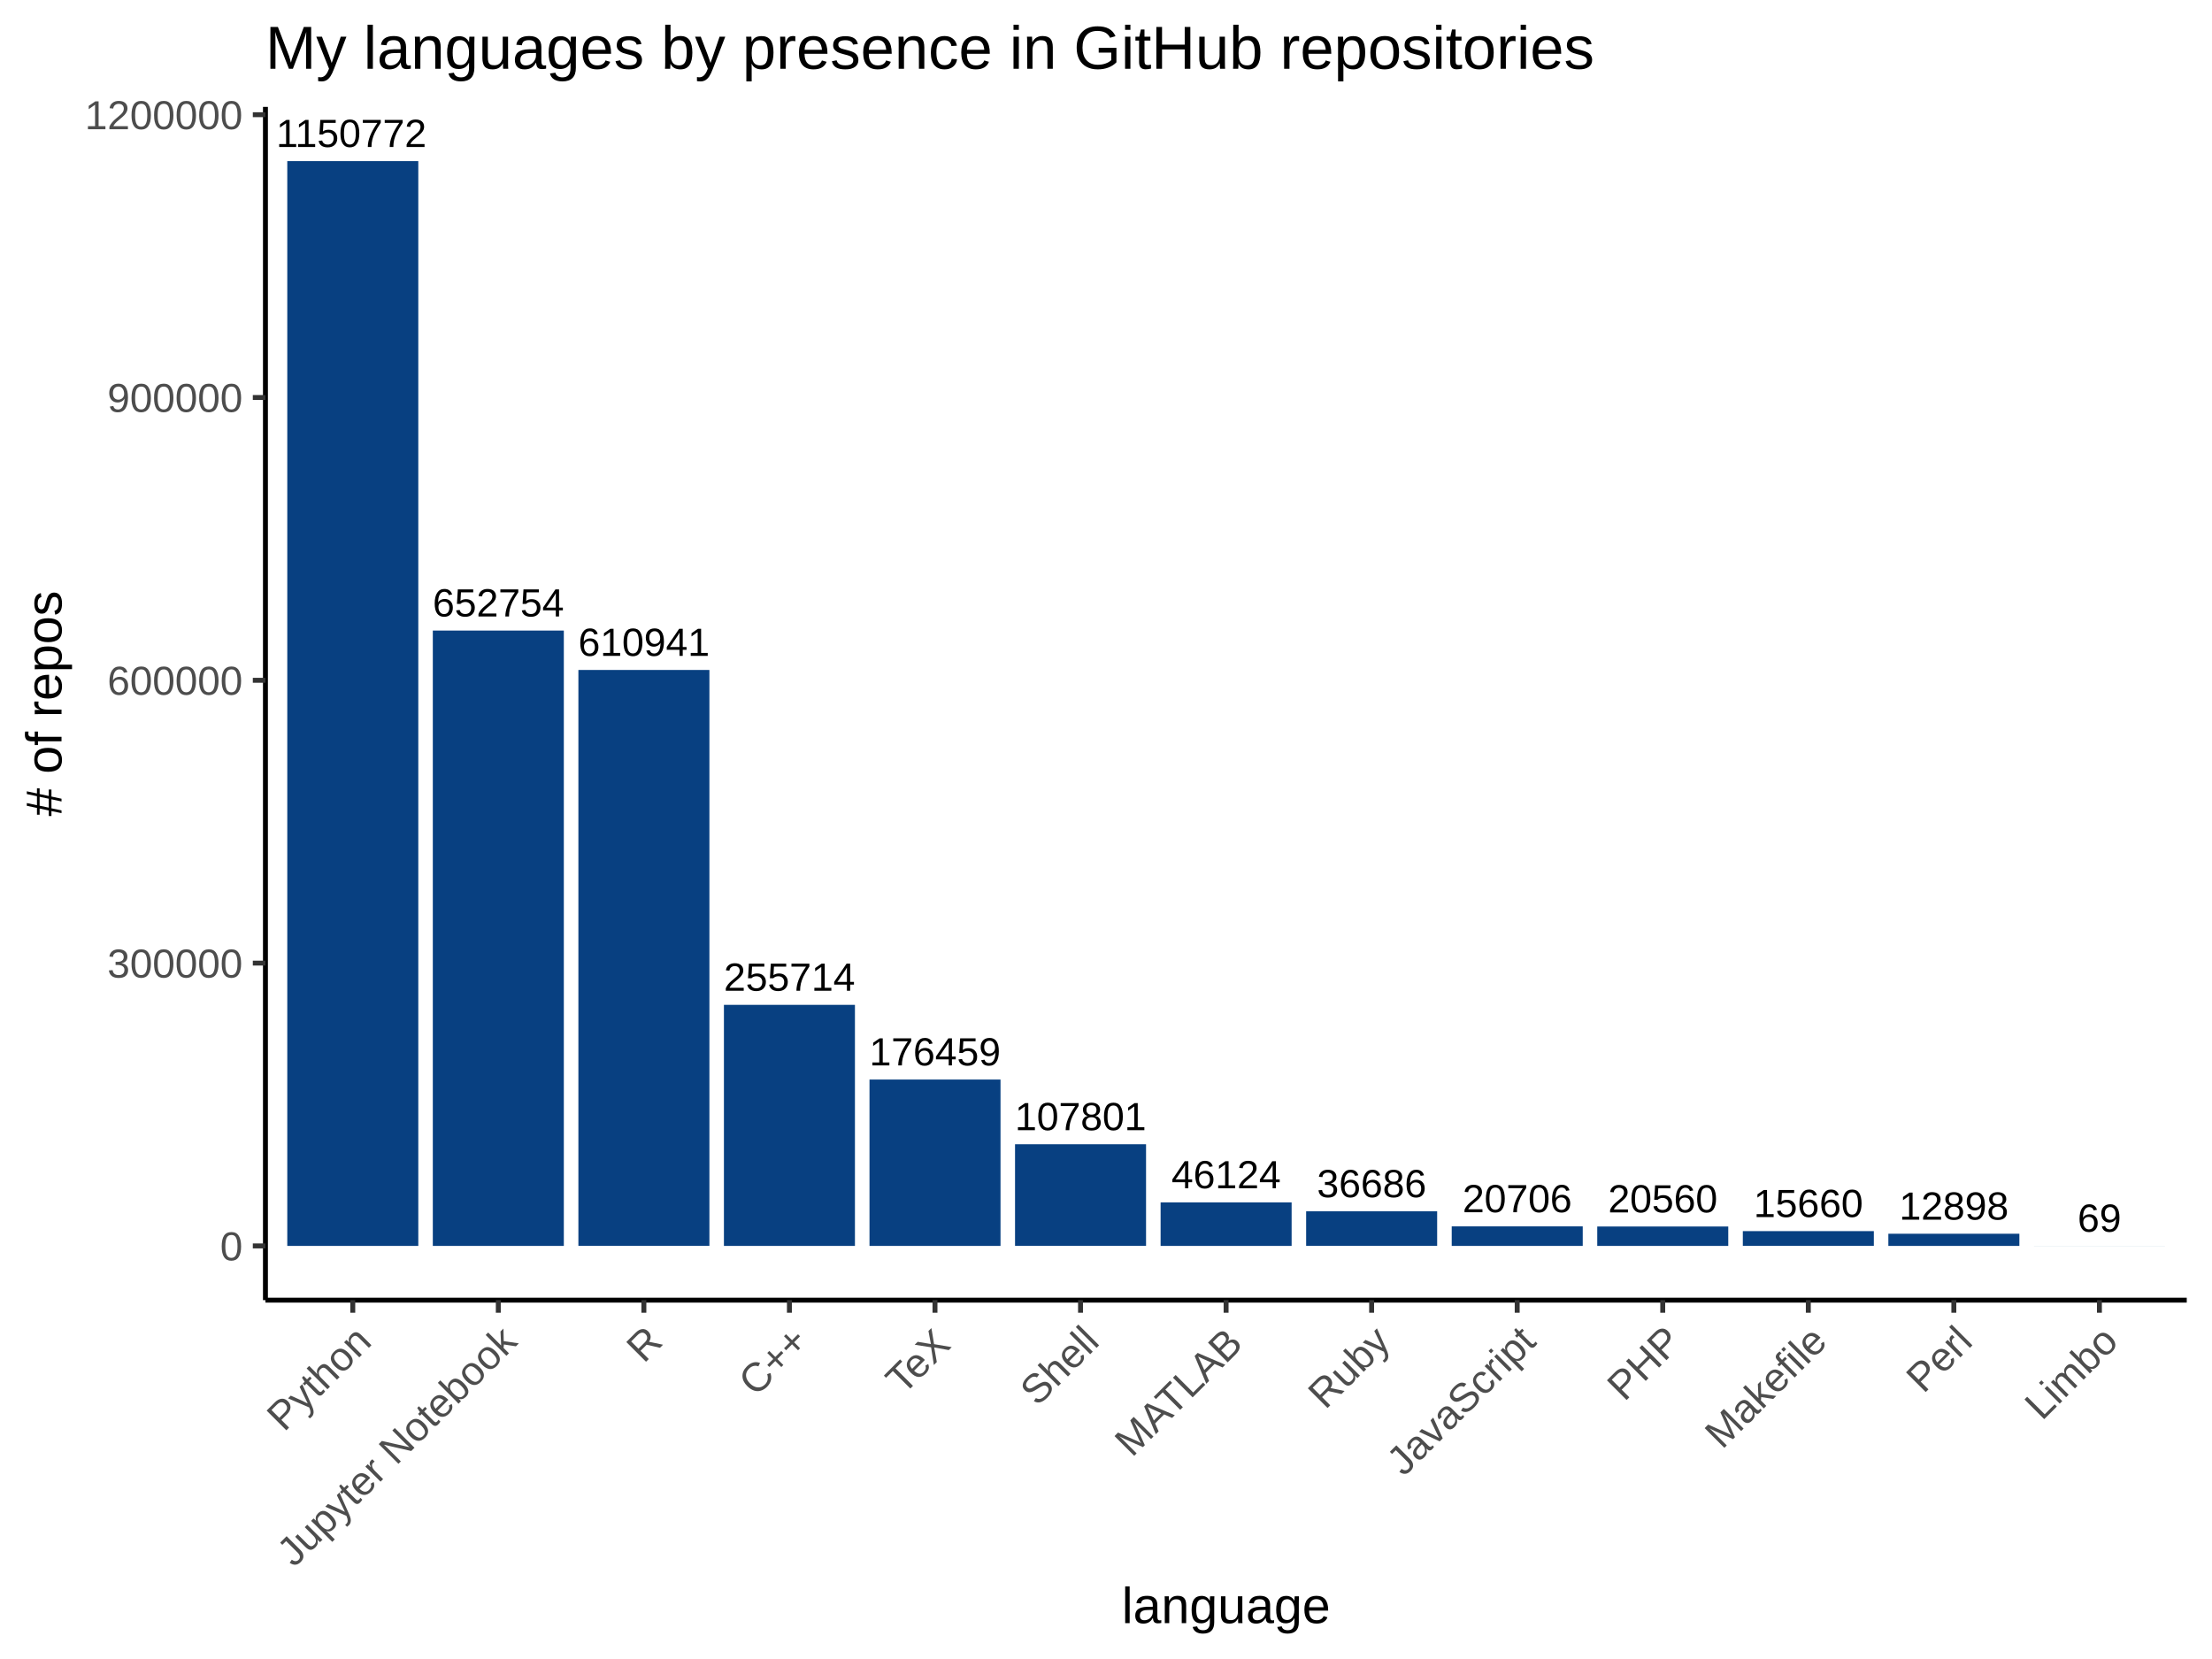
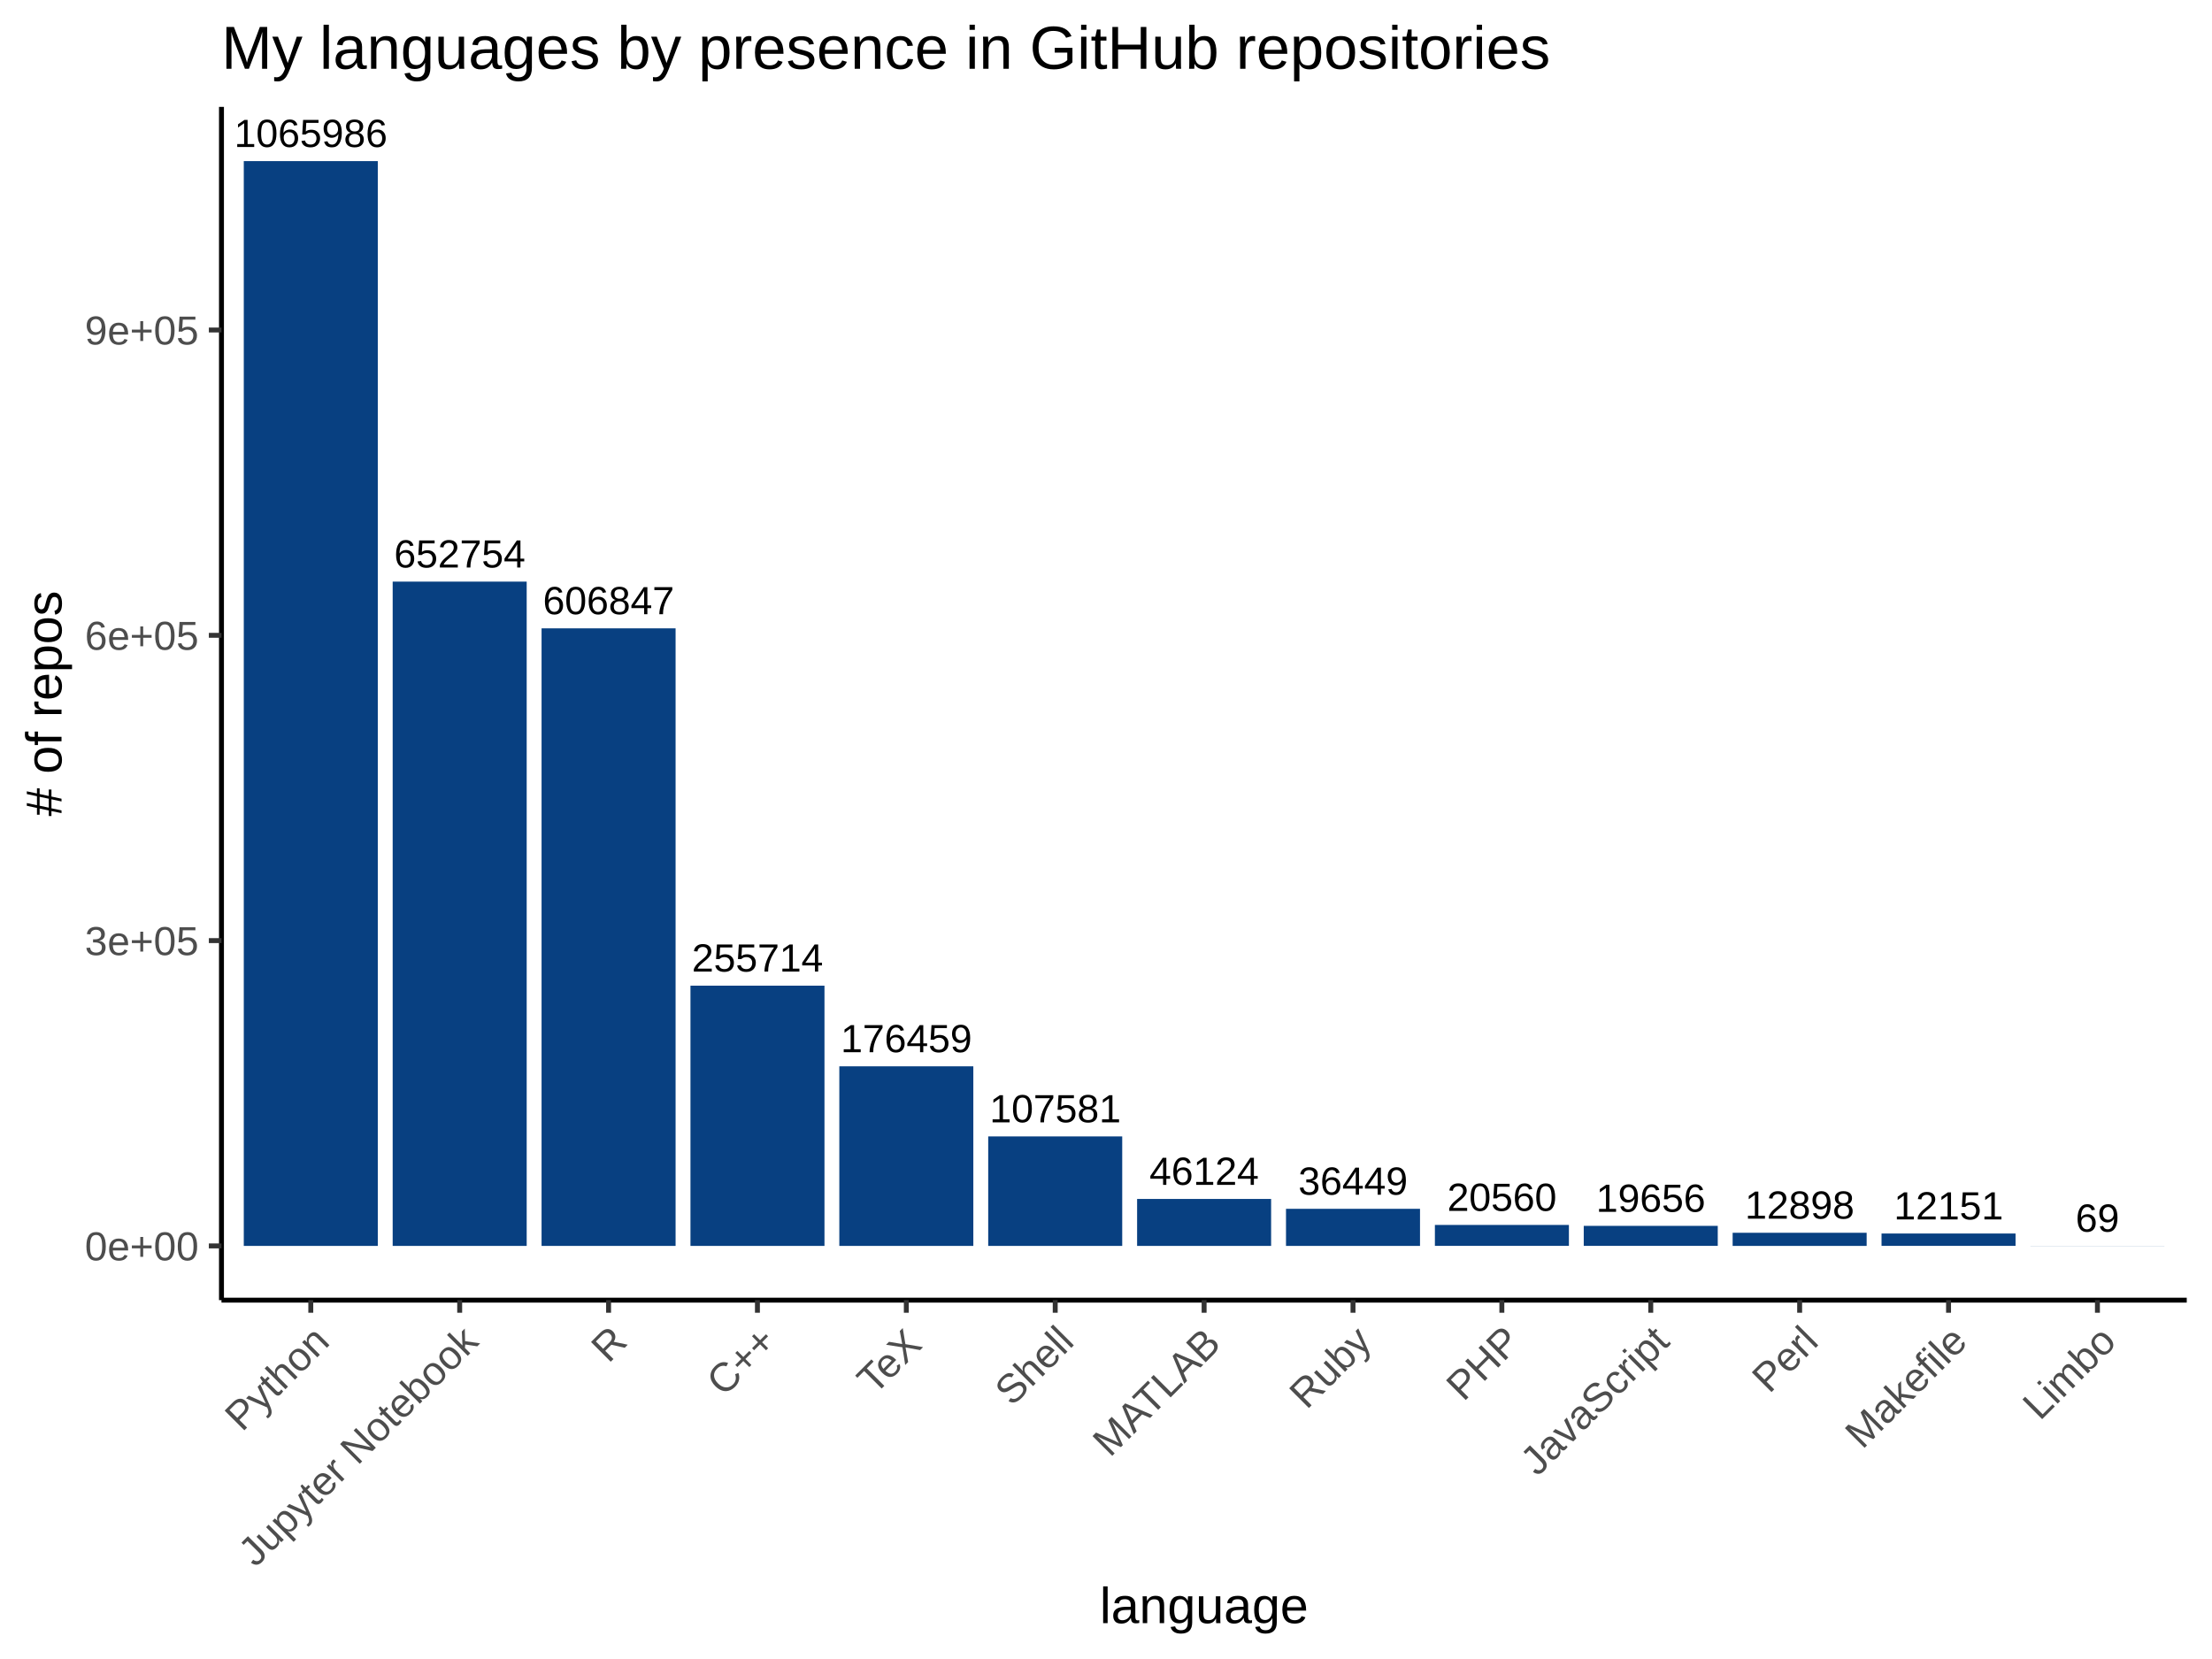
<svg xmlns="http://www.w3.org/2000/svg" viewBox="0 0 480.00 360.00">
  <defs>
    <style type="text/css">
    line, polyline, polygon, path, rect, circle {
      fill: none;
      stroke: #000000;
      stroke-linecap: round;
      stroke-linejoin: round;
      stroke-miterlimit: 10.00;
    }
  </style>
  </defs>
  <rect width="100%" height="100%" style="stroke: none; fill: #FFFFFF;" />
  <rect x="0.00" y="0.00" width="480.00" height="360.00" style="stroke-width: 1.07; stroke: #FFFFFF; fill: #FFFFFF;" />
  <defs>
-     <clipPath id="cpNTcuNjB8NDc0LjUyfDI4Mi4xM3wyMy4xOQ==">
-       <rect x="57.60" y="23.19" width="416.92" height="258.94" />
+     <clipPath id="cpNDguMDZ8NDc0LjUyfDI4Mi4xM3wyMy4xOQ==">
+       <rect x="48.06" y="23.19" width="426.47" height="258.94" />
    </clipPath>
  </defs>
-   <rect x="57.60" y="23.19" width="416.92" height="258.94" style="stroke-width: 1.07; stroke: none; fill: #FFFFFF;" clip-path="url(#cpNTcuNjB8NDc0LjUyfDI4Mi4xM3wyMy4xOQ==)" />
-   <rect x="62.34" y="34.96" width="28.43" height="235.40" style="stroke-width: 1.07; stroke: none; stroke-linecap: square; stroke-linejoin: miter; fill: #084081;" clip-path="url(#cpNTcuNjB8NDc0LjUyfDI4Mi4xM3wyMy4xOQ==)" />
-   <rect x="93.92" y="136.83" width="28.43" height="133.53" style="stroke-width: 1.07; stroke: none; stroke-linecap: square; stroke-linejoin: miter; fill: #084081;" clip-path="url(#cpNTcuNjB8NDc0LjUyfDI4Mi4xM3wyMy4xOQ==)" />
-   <rect x="125.51" y="145.38" width="28.43" height="124.97" style="stroke-width: 1.07; stroke: none; stroke-linecap: square; stroke-linejoin: miter; fill: #084081;" clip-path="url(#cpNTcuNjB8NDc0LjUyfDI4Mi4xM3wyMy4xOQ==)" />
-   <rect x="157.09" y="218.05" width="28.43" height="52.31" style="stroke-width: 1.07; stroke: none; stroke-linecap: square; stroke-linejoin: miter; fill: #084081;" clip-path="url(#cpNTcuNjB8NDc0LjUyfDI4Mi4xM3wyMy4xOQ==)" />
-   <rect x="188.68" y="234.26" width="28.43" height="36.10" style="stroke-width: 1.07; stroke: none; stroke-linecap: square; stroke-linejoin: miter; fill: #084081;" clip-path="url(#cpNTcuNjB8NDc0LjUyfDI4Mi4xM3wyMy4xOQ==)" />
-   <rect x="220.26" y="248.30" width="28.43" height="22.05" style="stroke-width: 1.07; stroke: none; stroke-linecap: square; stroke-linejoin: miter; fill: #084081;" clip-path="url(#cpNTcuNjB8NDc0LjUyfDI4Mi4xM3wyMy4xOQ==)" />
-   <rect x="251.85" y="260.92" width="28.43" height="9.44" style="stroke-width: 1.07; stroke: none; stroke-linecap: square; stroke-linejoin: miter; fill: #084081;" clip-path="url(#cpNTcuNjB8NDc0LjUyfDI4Mi4xM3wyMy4xOQ==)" />
-   <rect x="283.43" y="262.85" width="28.43" height="7.50" style="stroke-width: 1.07; stroke: none; stroke-linecap: square; stroke-linejoin: miter; fill: #084081;" clip-path="url(#cpNTcuNjB8NDc0LjUyfDI4Mi4xM3wyMy4xOQ==)" />
-   <rect x="315.02" y="266.12" width="28.43" height="4.24" style="stroke-width: 1.07; stroke: none; stroke-linecap: square; stroke-linejoin: miter; fill: #084081;" clip-path="url(#cpNTcuNjB8NDc0LjUyfDI4Mi4xM3wyMy4xOQ==)" />
-   <rect x="346.60" y="266.15" width="28.43" height="4.21" style="stroke-width: 1.07; stroke: none; stroke-linecap: square; stroke-linejoin: miter; fill: #084081;" clip-path="url(#cpNTcuNjB8NDc0LjUyfDI4Mi4xM3wyMy4xOQ==)" />
-   <rect x="378.19" y="267.15" width="28.43" height="3.20" style="stroke-width: 1.07; stroke: none; stroke-linecap: square; stroke-linejoin: miter; fill: #084081;" clip-path="url(#cpNTcuNjB8NDc0LjUyfDI4Mi4xM3wyMy4xOQ==)" />
-   <rect x="409.77" y="267.72" width="28.43" height="2.64" style="stroke-width: 1.07; stroke: none; stroke-linecap: square; stroke-linejoin: miter; fill: #084081;" clip-path="url(#cpNTcuNjB8NDc0LjUyfDI4Mi4xM3wyMy4xOQ==)" />
-   <rect x="441.36" y="270.34" width="28.43" height="0.01" style="stroke-width: 1.07; stroke: none; stroke-linecap: square; stroke-linejoin: miter; fill: #084081;" clip-path="url(#cpNTcuNjB8NDc0LjUyfDI4Mi4xM3wyMy4xOQ==)" />
-   <g clip-path="url(#cpNTcuNjB8NDc0LjUyfDI4Mi4xM3wyMy4xOQ==)">
-     <text x="157.06" y="214.99" style="font-size: 8.54px; font-family: Arial;" textLength="28.48px" lengthAdjust="spacingAndGlyphs">255714</text>
+   <rect x="48.06" y="23.19" width="426.47" height="258.94" style="stroke-width: 1.07; stroke: none; fill: #FFFFFF;" clip-path="url(#cpNDguMDZ8NDc0LjUyfDI4Mi4xM3wyMy4xOQ==)" />
+   <rect x="52.90" y="34.96" width="29.08" height="235.40" style="stroke-width: 1.07; stroke: none; stroke-linecap: square; stroke-linejoin: miter; fill: #084081;" clip-path="url(#cpNDguMDZ8NDc0LjUyfDI4Mi4xM3wyMy4xOQ==)" />
+   <rect x="85.21" y="126.21" width="29.08" height="144.15" style="stroke-width: 1.07; stroke: none; stroke-linecap: square; stroke-linejoin: miter; fill: #084081;" clip-path="url(#cpNDguMDZ8NDc0LjUyfDI4Mi4xM3wyMy4xOQ==)" />
+   <rect x="117.52" y="136.35" width="29.08" height="134.01" style="stroke-width: 1.07; stroke: none; stroke-linecap: square; stroke-linejoin: miter; fill: #084081;" clip-path="url(#cpNDguMDZ8NDc0LjUyfDI4Mi4xM3wyMy4xOQ==)" />
+   <rect x="149.83" y="213.89" width="29.08" height="56.47" style="stroke-width: 1.07; stroke: none; stroke-linecap: square; stroke-linejoin: miter; fill: #084081;" clip-path="url(#cpNDguMDZ8NDc0LjUyfDI4Mi4xM3wyMy4xOQ==)" />
+   <rect x="182.13" y="231.39" width="29.08" height="38.97" style="stroke-width: 1.07; stroke: none; stroke-linecap: square; stroke-linejoin: miter; fill: #084081;" clip-path="url(#cpNDguMDZ8NDc0LjUyfDI4Mi4xM3wyMy4xOQ==)" />
+   <rect x="214.44" y="246.60" width="29.08" height="23.76" style="stroke-width: 1.07; stroke: none; stroke-linecap: square; stroke-linejoin: miter; fill: #084081;" clip-path="url(#cpNDguMDZ8NDc0LjUyfDI4Mi4xM3wyMy4xOQ==)" />
+   <rect x="246.75" y="260.17" width="29.08" height="10.19" style="stroke-width: 1.07; stroke: none; stroke-linecap: square; stroke-linejoin: miter; fill: #084081;" clip-path="url(#cpNDguMDZ8NDc0LjUyfDI4Mi4xM3wyMy4xOQ==)" />
+   <rect x="279.06" y="262.31" width="29.08" height="8.05" style="stroke-width: 1.07; stroke: none; stroke-linecap: square; stroke-linejoin: miter; fill: #084081;" clip-path="url(#cpNDguMDZ8NDc0LjUyfDI4Mi4xM3wyMy4xOQ==)" />
+   <rect x="311.37" y="265.81" width="29.08" height="4.54" style="stroke-width: 1.07; stroke: none; stroke-linecap: square; stroke-linejoin: miter; fill: #084081;" clip-path="url(#cpNDguMDZ8NDc0LjUyfDI4Mi4xM3wyMy4xOQ==)" />
+   <rect x="343.67" y="266.01" width="29.08" height="4.34" style="stroke-width: 1.07; stroke: none; stroke-linecap: square; stroke-linejoin: miter; fill: #084081;" clip-path="url(#cpNDguMDZ8NDc0LjUyfDI4Mi4xM3wyMy4xOQ==)" />
+   <rect x="375.98" y="267.51" width="29.08" height="2.85" style="stroke-width: 1.07; stroke: none; stroke-linecap: square; stroke-linejoin: miter; fill: #084081;" clip-path="url(#cpNDguMDZ8NDc0LjUyfDI4Mi4xM3wyMy4xOQ==)" />
+   <rect x="408.29" y="267.67" width="29.08" height="2.68" style="stroke-width: 1.07; stroke: none; stroke-linecap: square; stroke-linejoin: miter; fill: #084081;" clip-path="url(#cpNDguMDZ8NDc0LjUyfDI4Mi4xM3wyMy4xOQ==)" />
+   <rect x="440.60" y="270.34" width="29.08" height="0.02" style="stroke-width: 1.07; stroke: none; stroke-linecap: square; stroke-linejoin: miter; fill: #084081;" clip-path="url(#cpNDguMDZ8NDc0LjUyfDI4Mi4xM3wyMy4xOQ==)" />
+   <g clip-path="url(#cpNDguMDZ8NDc0LjUyfDI4Mi4xM3wyMy4xOQ==)">
+     <text x="150.12" y="210.83" style="font-size: 8.54px; font-family: Arial;" textLength="28.48px" lengthAdjust="spacingAndGlyphs">255714</text>
  </g>
-   <g clip-path="url(#cpNTcuNjB8NDc0LjUyfDI4Mi4xM3wyMy4xOQ==)">
-     <text x="317.36" y="263.06" style="font-size: 8.54px; font-family: Arial;" textLength="23.74px" lengthAdjust="spacingAndGlyphs">20706</text>
+   <g clip-path="url(#cpNDguMDZ8NDc0LjUyfDI4Mi4xM3wyMy4xOQ==)">
+     <text x="346.34" y="262.96" style="font-size: 8.54px; font-family: Arial;" textLength="23.74px" lengthAdjust="spacingAndGlyphs">19656</text>
  </g>
-   <g clip-path="url(#cpNTcuNjB8NDc0LjUyfDI4Mi4xM3wyMy4xOQ==)">
-     <text x="93.89" y="133.77" style="font-size: 8.54px; font-family: Arial;" textLength="28.48px" lengthAdjust="spacingAndGlyphs">652754</text>
+   <g clip-path="url(#cpNDguMDZ8NDc0LjUyfDI4Mi4xM3wyMy4xOQ==)">
+     <text x="85.51" y="123.15" style="font-size: 8.54px; font-family: Arial;" textLength="28.48px" lengthAdjust="spacingAndGlyphs">652754</text>
  </g>
-   <g clip-path="url(#cpNTcuNjB8NDc0LjUyfDI4Mi4xM3wyMy4xOQ==)">
-     <text x="450.82" y="267.29" style="font-size: 8.54px; font-family: Arial;" textLength="9.49px" lengthAdjust="spacingAndGlyphs">69</text>
+   <g clip-path="url(#cpNDguMDZ8NDc0LjUyfDI4Mi4xM3wyMy4xOQ==)">
+     <text x="450.39" y="267.28" style="font-size: 8.54px; font-family: Arial;" textLength="9.49px" lengthAdjust="spacingAndGlyphs">69</text>
  </g>
-   <g clip-path="url(#cpNTcuNjB8NDc0LjUyfDI4Mi4xM3wyMy4xOQ==)">
-     <text x="380.53" y="264.10" style="font-size: 8.54px; font-family: Arial;" textLength="23.74px" lengthAdjust="spacingAndGlyphs">15660</text>
+   <g clip-path="url(#cpNDguMDZ8NDc0LjUyfDI4Mi4xM3wyMy4xOQ==)">
+     <text x="410.96" y="264.62" style="font-size: 8.54px; font-family: Arial;" textLength="23.74px" lengthAdjust="spacingAndGlyphs">12151</text>
  </g>
-   <g clip-path="url(#cpNTcuNjB8NDc0LjUyfDI4Mi4xM3wyMy4xOQ==)">
-     <text x="254.19" y="257.86" style="font-size: 8.54px; font-family: Arial;" textLength="23.74px" lengthAdjust="spacingAndGlyphs">46124</text>
+   <g clip-path="url(#cpNDguMDZ8NDc0LjUyfDI4Mi4xM3wyMy4xOQ==)">
+     <text x="249.42" y="257.11" style="font-size: 8.54px; font-family: Arial;" textLength="23.74px" lengthAdjust="spacingAndGlyphs">46124</text>
  </g>
-   <g clip-path="url(#cpNTcuNjB8NDc0LjUyfDI4Mi4xM3wyMy4xOQ==)">
-     <text x="412.12" y="264.66" style="font-size: 8.54px; font-family: Arial;" textLength="23.74px" lengthAdjust="spacingAndGlyphs">12898</text>
+   <g clip-path="url(#cpNDguMDZ8NDc0LjUyfDI4Mi4xM3wyMy4xOQ==)">
+     <text x="378.65" y="264.45" style="font-size: 8.54px; font-family: Arial;" textLength="23.74px" lengthAdjust="spacingAndGlyphs">12898</text>
  </g>
-   <g clip-path="url(#cpNTcuNjB8NDc0LjUyfDI4Mi4xM3wyMy4xOQ==)">
-     <text x="348.95" y="263.09" style="font-size: 8.54px; font-family: Arial;" textLength="23.74px" lengthAdjust="spacingAndGlyphs">20560</text>
+   <g clip-path="url(#cpNDguMDZ8NDc0LjUyfDI4Mi4xM3wyMy4xOQ==)">
+     <text x="314.04" y="262.76" style="font-size: 8.54px; font-family: Arial;" textLength="23.74px" lengthAdjust="spacingAndGlyphs">20560</text>
  </g>
-   <g clip-path="url(#cpNTcuNjB8NDc0LjUyfDI4Mi4xM3wyMy4xOQ==)">
-     <text x="59.93" y="31.90" style="font-size: 8.54px; font-family: Arial;" textLength="33.23px" lengthAdjust="spacingAndGlyphs">1150772</text>
+   <g clip-path="url(#cpNDguMDZ8NDc0LjUyfDI4Mi4xM3wyMy4xOQ==)">
+     <text x="50.82" y="31.90" style="font-size: 8.54px; font-family: Arial;" textLength="33.23px" lengthAdjust="spacingAndGlyphs">1065986</text>
  </g>
-   <g clip-path="url(#cpNTcuNjB8NDc0LjUyfDI4Mi4xM3wyMy4xOQ==)">
-     <text x="125.48" y="142.33" style="font-size: 8.54px; font-family: Arial;" textLength="28.48px" lengthAdjust="spacingAndGlyphs">610941</text>
+   <g clip-path="url(#cpNDguMDZ8NDc0LjUyfDI4Mi4xM3wyMy4xOQ==)">
+     <text x="117.81" y="133.29" style="font-size: 8.54px; font-family: Arial;" textLength="28.48px" lengthAdjust="spacingAndGlyphs">606847</text>
  </g>
-   <g clip-path="url(#cpNTcuNjB8NDc0LjUyfDI4Mi4xM3wyMy4xOQ==)">
-     <text x="285.78" y="259.80" style="font-size: 8.54px; font-family: Arial;" textLength="23.74px" lengthAdjust="spacingAndGlyphs">36686</text>
+   <g clip-path="url(#cpNDguMDZ8NDc0LjUyfDI4Mi4xM3wyMy4xOQ==)">
+     <text x="281.73" y="259.25" style="font-size: 8.54px; font-family: Arial;" textLength="23.74px" lengthAdjust="spacingAndGlyphs">36449</text>
  </g>
-   <g clip-path="url(#cpNTcuNjB8NDc0LjUyfDI4Mi4xM3wyMy4xOQ==)">
-     <text x="220.23" y="245.25" style="font-size: 8.54px; font-family: Arial;" textLength="28.48px" lengthAdjust="spacingAndGlyphs">107801</text>
+   <g clip-path="url(#cpNDguMDZ8NDc0LjUyfDI4Mi4xM3wyMy4xOQ==)">
+     <text x="214.74" y="243.54" style="font-size: 8.54px; font-family: Arial;" textLength="28.48px" lengthAdjust="spacingAndGlyphs">107581</text>
  </g>
-   <g clip-path="url(#cpNTcuNjB8NDc0LjUyfDI4Mi4xM3wyMy4xOQ==)">
-     <text x="188.65" y="231.20" style="font-size: 8.54px; font-family: Arial;" textLength="28.48px" lengthAdjust="spacingAndGlyphs">176459</text>
+   <g clip-path="url(#cpNDguMDZ8NDc0LjUyfDI4Mi4xM3wyMy4xOQ==)">
+     <text x="182.43" y="228.33" style="font-size: 8.54px; font-family: Arial;" textLength="28.48px" lengthAdjust="spacingAndGlyphs">176459</text>
  </g>
  <defs>
    <clipPath id="cpMC4wMHw0ODAuMDB8MzYwLjAwfDAuMDA=">
      <rect x="0.00" y="0.00" width="480.00" height="360.00" />
    </clipPath>
  </defs>
-   <polyline points="57.60,282.13 57.60,23.19 " style="stroke-width: 1.07; stroke-linecap: butt;" clip-path="url(#cpMC4wMHw0ODAuMDB8MzYwLjAwfDAuMDA=)" />
+   <polyline points="48.06,282.13 48.06,23.19 " style="stroke-width: 1.07; stroke-linecap: butt;" clip-path="url(#cpMC4wMHw0ODAuMDB8MzYwLjAwfDAuMDA=)" />
  <g clip-path="url(#cpMC4wMHw0ODAuMDB8MzYwLjAwfDAuMDA=)">
-     <text x="47.77" y="273.50" style="font-size: 8.80px; fill: #4D4D4D; font-family: Arial;" textLength="4.89px" lengthAdjust="spacingAndGlyphs">0</text>
+     <text x="18.41" y="273.50" style="font-size: 8.80px; fill: #4D4D4D; font-family: Arial;" textLength="24.72px" lengthAdjust="spacingAndGlyphs">0e+00</text>
  </g>
  <g clip-path="url(#cpMC4wMHw0ODAuMDB8MzYwLjAwfDAuMDA=)">
-     <text x="23.30" y="212.14" style="font-size: 8.80px; fill: #4D4D4D; font-family: Arial;" textLength="29.36px" lengthAdjust="spacingAndGlyphs">300000</text>
+     <text x="18.41" y="207.26" style="font-size: 8.80px; fill: #4D4D4D; font-family: Arial;" textLength="24.72px" lengthAdjust="spacingAndGlyphs">3e+05</text>
  </g>
  <g clip-path="url(#cpMC4wMHw0ODAuMDB8MzYwLjAwfDAuMDA=)">
-     <text x="23.30" y="150.77" style="font-size: 8.80px; fill: #4D4D4D; font-family: Arial;" textLength="29.36px" lengthAdjust="spacingAndGlyphs">600000</text>
+     <text x="18.41" y="141.01" style="font-size: 8.80px; fill: #4D4D4D; font-family: Arial;" textLength="24.72px" lengthAdjust="spacingAndGlyphs">6e+05</text>
  </g>
  <g clip-path="url(#cpMC4wMHw0ODAuMDB8MzYwLjAwfDAuMDA=)">
-     <text x="23.30" y="89.40" style="font-size: 8.80px; fill: #4D4D4D; font-family: Arial;" textLength="29.36px" lengthAdjust="spacingAndGlyphs">900000</text>
+     <text x="18.41" y="74.76" style="font-size: 8.80px; fill: #4D4D4D; font-family: Arial;" textLength="24.72px" lengthAdjust="spacingAndGlyphs">9e+05</text>
+   </g>
+   <polyline points="45.32,270.36 48.06,270.36 " style="stroke-width: 1.07; stroke: #333333; stroke-linecap: butt;" clip-path="url(#cpMC4wMHw0ODAuMDB8MzYwLjAwfDAuMDA=)" />
+   <polyline points="45.32,204.11 48.06,204.11 " style="stroke-width: 1.07; stroke: #333333; stroke-linecap: butt;" clip-path="url(#cpMC4wMHw0ODAuMDB8MzYwLjAwfDAuMDA=)" />
+   <polyline points="45.32,137.86 48.06,137.86 " style="stroke-width: 1.07; stroke: #333333; stroke-linecap: butt;" clip-path="url(#cpMC4wMHw0ODAuMDB8MzYwLjAwfDAuMDA=)" />
+   <polyline points="45.32,71.61 48.06,71.61 " style="stroke-width: 1.07; stroke: #333333; stroke-linecap: butt;" clip-path="url(#cpMC4wMHw0ODAuMDB8MzYwLjAwfDAuMDA=)" />
+   <polyline points="48.06,282.13 474.52,282.13 " style="stroke-width: 1.07; stroke-linecap: butt;" clip-path="url(#cpMC4wMHw0ODAuMDB8MzYwLjAwfDAuMDA=)" />
+   <polyline points="67.44,284.86 67.44,282.13 " style="stroke-width: 1.07; stroke: #333333; stroke-linecap: butt;" clip-path="url(#cpMC4wMHw0ODAuMDB8MzYwLjAwfDAuMDA=)" />
+   <polyline points="99.75,284.86 99.75,282.13 " style="stroke-width: 1.07; stroke: #333333; stroke-linecap: butt;" clip-path="url(#cpMC4wMHw0ODAuMDB8MzYwLjAwfDAuMDA=)" />
+   <polyline points="132.06,284.86 132.06,282.13 " style="stroke-width: 1.07; stroke: #333333; stroke-linecap: butt;" clip-path="url(#cpMC4wMHw0ODAuMDB8MzYwLjAwfDAuMDA=)" />
+   <polyline points="164.36,284.86 164.36,282.13 " style="stroke-width: 1.07; stroke: #333333; stroke-linecap: butt;" clip-path="url(#cpMC4wMHw0ODAuMDB8MzYwLjAwfDAuMDA=)" />
+   <polyline points="196.67,284.86 196.67,282.13 " style="stroke-width: 1.07; stroke: #333333; stroke-linecap: butt;" clip-path="url(#cpMC4wMHw0ODAuMDB8MzYwLjAwfDAuMDA=)" />
+   <polyline points="228.98,284.86 228.98,282.13 " style="stroke-width: 1.07; stroke: #333333; stroke-linecap: butt;" clip-path="url(#cpMC4wMHw0ODAuMDB8MzYwLjAwfDAuMDA=)" />
+   <polyline points="261.29,284.86 261.29,282.13 " style="stroke-width: 1.07; stroke: #333333; stroke-linecap: butt;" clip-path="url(#cpMC4wMHw0ODAuMDB8MzYwLjAwfDAuMDA=)" />
+   <polyline points="293.60,284.86 293.60,282.13 " style="stroke-width: 1.07; stroke: #333333; stroke-linecap: butt;" clip-path="url(#cpMC4wMHw0ODAuMDB8MzYwLjAwfDAuMDA=)" />
+   <polyline points="325.90,284.86 325.90,282.13 " style="stroke-width: 1.07; stroke: #333333; stroke-linecap: butt;" clip-path="url(#cpMC4wMHw0ODAuMDB8MzYwLjAwfDAuMDA=)" />
+   <polyline points="358.21,284.86 358.21,282.13 " style="stroke-width: 1.07; stroke: #333333; stroke-linecap: butt;" clip-path="url(#cpMC4wMHw0ODAuMDB8MzYwLjAwfDAuMDA=)" />
+   <polyline points="390.52,284.86 390.52,282.13 " style="stroke-width: 1.07; stroke: #333333; stroke-linecap: butt;" clip-path="url(#cpMC4wMHw0ODAuMDB8MzYwLjAwfDAuMDA=)" />
+   <polyline points="422.83,284.86 422.83,282.13 " style="stroke-width: 1.07; stroke: #333333; stroke-linecap: butt;" clip-path="url(#cpMC4wMHw0ODAuMDB8MzYwLjAwfDAuMDA=)" />
+   <polyline points="455.14,284.86 455.14,282.13 " style="stroke-width: 1.07; stroke: #333333; stroke-linecap: butt;" clip-path="url(#cpMC4wMHw0ODAuMDB8MzYwLjAwfDAuMDA=)" />
+   <g clip-path="url(#cpMC4wMHw0ODAuMDB8MzYwLjAwfDAuMDA=)">
+     <text transform="translate(52.52,310.88) rotate(-45)" style="font-size: 8.80px; fill: #4D4D4D; font-family: Arial;" textLength="27.40px" lengthAdjust="spacingAndGlyphs">Python</text>
  </g>
  <g clip-path="url(#cpMC4wMHw0ODAuMDB8MzYwLjAwfDAuMDA=)">
-     <text x="18.41" y="28.04" style="font-size: 8.80px; fill: #4D4D4D; font-family: Arial;" textLength="34.26px" lengthAdjust="spacingAndGlyphs">1200000</text>
-   </g>
-   <polyline points="54.86,270.36 57.60,270.36 " style="stroke-width: 1.07; stroke: #333333; stroke-linecap: butt;" clip-path="url(#cpMC4wMHw0ODAuMDB8MzYwLjAwfDAuMDA=)" />
-   <polyline points="54.86,208.99 57.60,208.99 " style="stroke-width: 1.07; stroke: #333333; stroke-linecap: butt;" clip-path="url(#cpMC4wMHw0ODAuMDB8MzYwLjAwfDAuMDA=)" />
-   <polyline points="54.86,147.62 57.60,147.62 " style="stroke-width: 1.07; stroke: #333333; stroke-linecap: butt;" clip-path="url(#cpMC4wMHw0ODAuMDB8MzYwLjAwfDAuMDA=)" />
-   <polyline points="54.86,86.25 57.60,86.25 " style="stroke-width: 1.07; stroke: #333333; stroke-linecap: butt;" clip-path="url(#cpMC4wMHw0ODAuMDB8MzYwLjAwfDAuMDA=)" />
-   <polyline points="54.86,24.89 57.60,24.89 " style="stroke-width: 1.07; stroke: #333333; stroke-linecap: butt;" clip-path="url(#cpMC4wMHw0ODAuMDB8MzYwLjAwfDAuMDA=)" />
-   <polyline points="57.60,282.13 474.52,282.13 " style="stroke-width: 1.07; stroke-linecap: butt;" clip-path="url(#cpMC4wMHw0ODAuMDB8MzYwLjAwfDAuMDA=)" />
-   <polyline points="76.55,284.86 76.55,282.13 " style="stroke-width: 1.07; stroke: #333333; stroke-linecap: butt;" clip-path="url(#cpMC4wMHw0ODAuMDB8MzYwLjAwfDAuMDA=)" />
-   <polyline points="108.13,284.86 108.13,282.13 " style="stroke-width: 1.07; stroke: #333333; stroke-linecap: butt;" clip-path="url(#cpMC4wMHw0ODAuMDB8MzYwLjAwfDAuMDA=)" />
-   <polyline points="139.72,284.86 139.72,282.13 " style="stroke-width: 1.07; stroke: #333333; stroke-linecap: butt;" clip-path="url(#cpMC4wMHw0ODAuMDB8MzYwLjAwfDAuMDA=)" />
-   <polyline points="171.30,284.86 171.30,282.13 " style="stroke-width: 1.07; stroke: #333333; stroke-linecap: butt;" clip-path="url(#cpMC4wMHw0ODAuMDB8MzYwLjAwfDAuMDA=)" />
-   <polyline points="202.89,284.86 202.89,282.13 " style="stroke-width: 1.07; stroke: #333333; stroke-linecap: butt;" clip-path="url(#cpMC4wMHw0ODAuMDB8MzYwLjAwfDAuMDA=)" />
-   <polyline points="234.47,284.86 234.47,282.13 " style="stroke-width: 1.07; stroke: #333333; stroke-linecap: butt;" clip-path="url(#cpMC4wMHw0ODAuMDB8MzYwLjAwfDAuMDA=)" />
-   <polyline points="266.06,284.86 266.06,282.13 " style="stroke-width: 1.07; stroke: #333333; stroke-linecap: butt;" clip-path="url(#cpMC4wMHw0ODAuMDB8MzYwLjAwfDAuMDA=)" />
-   <polyline points="297.64,284.86 297.64,282.13 " style="stroke-width: 1.07; stroke: #333333; stroke-linecap: butt;" clip-path="url(#cpMC4wMHw0ODAuMDB8MzYwLjAwfDAuMDA=)" />
-   <polyline points="329.23,284.86 329.23,282.13 " style="stroke-width: 1.07; stroke: #333333; stroke-linecap: butt;" clip-path="url(#cpMC4wMHw0ODAuMDB8MzYwLjAwfDAuMDA=)" />
-   <polyline points="360.81,284.86 360.81,282.13 " style="stroke-width: 1.07; stroke: #333333; stroke-linecap: butt;" clip-path="url(#cpMC4wMHw0ODAuMDB8MzYwLjAwfDAuMDA=)" />
-   <polyline points="392.40,284.86 392.40,282.13 " style="stroke-width: 1.07; stroke: #333333; stroke-linecap: butt;" clip-path="url(#cpMC4wMHw0ODAuMDB8MzYwLjAwfDAuMDA=)" />
-   <polyline points="423.98,284.86 423.98,282.13 " style="stroke-width: 1.07; stroke: #333333; stroke-linecap: butt;" clip-path="url(#cpMC4wMHw0ODAuMDB8MzYwLjAwfDAuMDA=)" />
-   <polyline points="455.57,284.86 455.57,282.13 " style="stroke-width: 1.07; stroke: #333333; stroke-linecap: butt;" clip-path="url(#cpMC4wMHw0ODAuMDB8MzYwLjAwfDAuMDA=)" />
-   <g clip-path="url(#cpMC4wMHw0ODAuMDB8MzYwLjAwfDAuMDA=)">
-     <text transform="translate(61.63,310.88) rotate(-45)" style="font-size: 8.80px; fill: #4D4D4D; font-family: Arial;" textLength="27.40px" lengthAdjust="spacingAndGlyphs">Python</text>
+     <text transform="translate(55.43,340.28) rotate(-45)" style="font-size: 8.80px; fill: #4D4D4D; font-family: Arial;" textLength="68.97px" lengthAdjust="spacingAndGlyphs">Jupyter Notebook</text>
  </g>
  <g clip-path="url(#cpMC4wMHw0ODAuMDB8MzYwLjAwfDAuMDA=)">
-     <text transform="translate(63.82,340.28) rotate(-45)" style="font-size: 8.80px; fill: #4D4D4D; font-family: Arial;" textLength="68.97px" lengthAdjust="spacingAndGlyphs">Jupyter Notebook</text>
+     <text transform="translate(132.02,296.00) rotate(-45)" style="font-size: 8.80px; fill: #4D4D4D; font-family: Arial;" textLength="6.36px" lengthAdjust="spacingAndGlyphs">R</text>
  </g>
  <g clip-path="url(#cpMC4wMHw0ODAuMDB8MzYwLjAwfDAuMDA=)">
-     <text transform="translate(139.68,296.00) rotate(-45)" style="font-size: 8.80px; fill: #4D4D4D; font-family: Arial;" textLength="6.36px" lengthAdjust="spacingAndGlyphs">R</text>
+     <text transform="translate(157.06,303.27) rotate(-45)" style="font-size: 8.80px; fill: #4D4D4D; font-family: Arial;" textLength="16.63px" lengthAdjust="spacingAndGlyphs">C++</text>
  </g>
  <g clip-path="url(#cpMC4wMHw0ODAuMDB8MzYwLjAwfDAuMDA=)">
-     <text transform="translate(164.00,303.27) rotate(-45)" style="font-size: 8.80px; fill: #4D4D4D; font-family: Arial;" textLength="16.63px" lengthAdjust="spacingAndGlyphs">C++</text>
+     <text transform="translate(189.71,302.92) rotate(-45)" style="font-size: 8.80px; fill: #4D4D4D; font-family: Arial;" textLength="16.14px" lengthAdjust="spacingAndGlyphs">TeX</text>
  </g>
  <g clip-path="url(#cpMC4wMHw0ODAuMDB8MzYwLjAwfDAuMDA=)">
-     <text transform="translate(195.93,302.92) rotate(-45)" style="font-size: 8.80px; fill: #4D4D4D; font-family: Arial;" textLength="16.14px" lengthAdjust="spacingAndGlyphs">TeX</text>
+     <text transform="translate(219.60,305.35) rotate(-45)" style="font-size: 8.80px; fill: #4D4D4D; font-family: Arial;" textLength="19.57px" lengthAdjust="spacingAndGlyphs">Shell</text>
  </g>
  <g clip-path="url(#cpMC4wMHw0ODAuMDB8MzYwLjAwfDAuMDA=)">
-     <text transform="translate(225.09,305.35) rotate(-45)" style="font-size: 8.80px; fill: #4D4D4D; font-family: Arial;" textLength="19.57px" lengthAdjust="spacingAndGlyphs">Shell</text>
+     <text transform="translate(240.85,316.41) rotate(-45)" style="font-size: 8.80px; fill: #4D4D4D; font-family: Arial;" textLength="35.21px" lengthAdjust="spacingAndGlyphs">MATLAB</text>
  </g>
  <g clip-path="url(#cpMC4wMHw0ODAuMDB8MzYwLjAwfDAuMDA=)">
-     <text transform="translate(245.62,316.41) rotate(-45)" style="font-size: 8.80px; fill: #4D4D4D; font-family: Arial;" textLength="35.21px" lengthAdjust="spacingAndGlyphs">MATLAB</text>
+     <text transform="translate(283.52,306.04) rotate(-45)" style="font-size: 8.80px; fill: #4D4D4D; font-family: Arial;" textLength="20.54px" lengthAdjust="spacingAndGlyphs">Ruby</text>
  </g>
  <g clip-path="url(#cpMC4wMHw0ODAuMDB8MzYwLjAwfDAuMDA=)">
-     <text transform="translate(287.57,306.04) rotate(-45)" style="font-size: 8.80px; fill: #4D4D4D; font-family: Arial;" textLength="20.54px" lengthAdjust="spacingAndGlyphs">Ruby</text>
+     <text transform="translate(317.56,304.31) rotate(-45)" style="font-size: 8.80px; fill: #4D4D4D; font-family: Arial;" textLength="18.09px" lengthAdjust="spacingAndGlyphs">PHP</text>
  </g>
  <g clip-path="url(#cpMC4wMHw0ODAuMDB8MzYwLjAwfDAuMDA=)">
-     <text transform="translate(304.63,320.56) rotate(-45)" style="font-size: 8.80px; fill: #4D4D4D; font-family: Arial;" textLength="41.08px" lengthAdjust="spacingAndGlyphs">JavaScript</text>
+     <text transform="translate(333.62,320.56) rotate(-45)" style="font-size: 8.80px; fill: #4D4D4D; font-family: Arial;" textLength="41.08px" lengthAdjust="spacingAndGlyphs">JavaScript</text>
  </g>
  <g clip-path="url(#cpMC4wMHw0ODAuMDB8MzYwLjAwfDAuMDA=)">
-     <text transform="translate(352.47,304.31) rotate(-45)" style="font-size: 8.80px; fill: #4D4D4D; font-family: Arial;" textLength="18.09px" lengthAdjust="spacingAndGlyphs">PHP</text>
+     <text transform="translate(383.91,302.58) rotate(-45)" style="font-size: 8.80px; fill: #4D4D4D; font-family: Arial;" textLength="15.65px" lengthAdjust="spacingAndGlyphs">Perl</text>
  </g>
  <g clip-path="url(#cpMC4wMHw0ODAuMDB8MzYwLjAwfDAuMDA=)">
-     <text transform="translate(373.68,314.68) rotate(-45)" style="font-size: 8.80px; fill: #4D4D4D; font-family: Arial;" textLength="32.77px" lengthAdjust="spacingAndGlyphs">Makefile</text>
+     <text transform="translate(404.11,314.68) rotate(-45)" style="font-size: 8.80px; fill: #4D4D4D; font-family: Arial;" textLength="32.77px" lengthAdjust="spacingAndGlyphs">Makefile</text>
  </g>
  <g clip-path="url(#cpMC4wMHw0ODAuMDB8MzYwLjAwfDAuMDA=)">
-     <text transform="translate(417.37,302.58) rotate(-45)" style="font-size: 8.80px; fill: #4D4D4D; font-family: Arial;" textLength="15.65px" lengthAdjust="spacingAndGlyphs">Perl</text>
+     <text transform="translate(442.64,308.46) rotate(-45)" style="font-size: 8.80px; fill: #4D4D4D; font-family: Arial;" textLength="23.97px" lengthAdjust="spacingAndGlyphs">Limbo</text>
  </g>
  <g clip-path="url(#cpMC4wMHw0ODAuMDB8MzYwLjAwfDAuMDA=)">
-     <text transform="translate(443.08,308.46) rotate(-45)" style="font-size: 8.80px; fill: #4D4D4D; font-family: Arial;" textLength="23.97px" lengthAdjust="spacingAndGlyphs">Limbo</text>
-   </g>
-   <g clip-path="url(#cpMC4wMHw0ODAuMDB8MzYwLjAwfDAuMDA=)">
-     <text x="243.43" y="352.21" style="font-size: 11.00px; font-family: Arial;" textLength="45.27px" lengthAdjust="spacingAndGlyphs">language</text>
+     <text x="238.65" y="352.21" style="font-size: 11.00px; font-family: Arial;" textLength="45.27px" lengthAdjust="spacingAndGlyphs">language</text>
  </g>
  <g clip-path="url(#cpMC4wMHw0ODAuMDB8MzYwLjAwfDAuMDA=)">
    <text transform="translate(13.35,177.12) rotate(-90)" style="font-size: 11.00px; font-family: Arial;" textLength="48.92px" lengthAdjust="spacingAndGlyphs"># of repos</text>
  </g>
  <g clip-path="url(#cpMC4wMHw0ODAuMDB8MzYwLjAwfDAuMDA=)">
-     <text x="57.60" y="14.93" style="font-size: 13.20px; font-family: Arial;" textLength="288.35px" lengthAdjust="spacingAndGlyphs">My languages by presence in GitHub repositories</text>
+     <text x="48.06" y="14.93" style="font-size: 13.20px; font-family: Arial;" textLength="288.35px" lengthAdjust="spacingAndGlyphs">My languages by presence in GitHub repositories</text>
  </g>
</svg>
